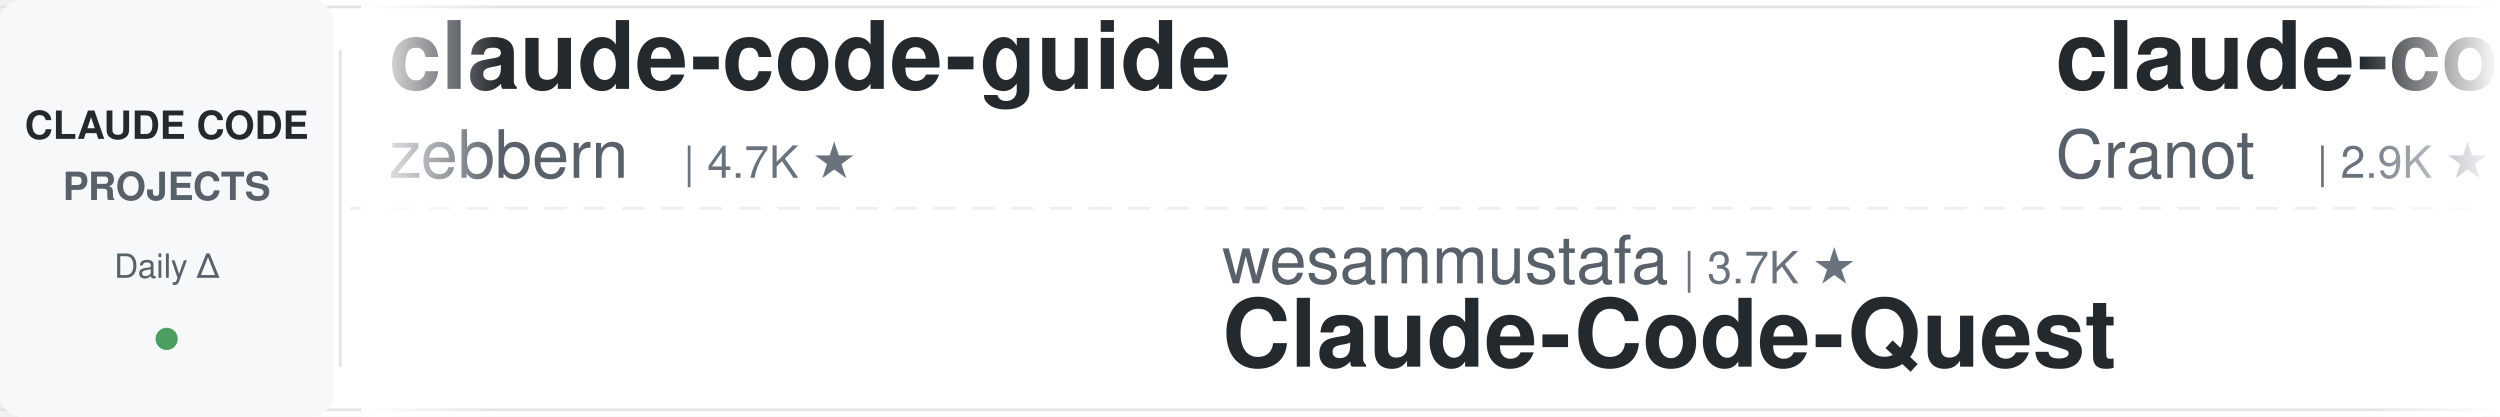
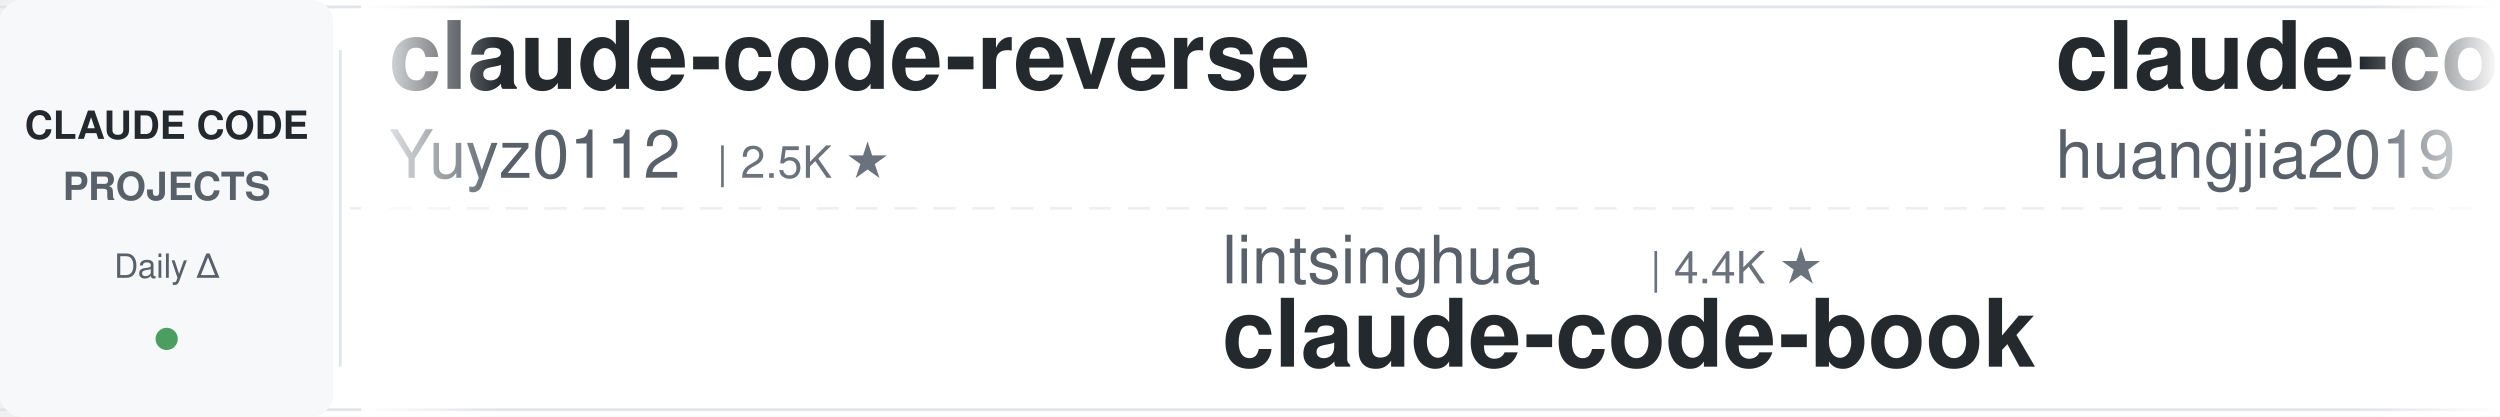
<svg xmlns="http://www.w3.org/2000/svg" width="900" height="150">
  <defs>
    <linearGradient id="leftFade" x1="0%" y1="0%" x2="100%" y2="0%">
      <stop offset="0%" style="stop-color:#ffffff;stop-opacity:1" />
      <stop offset="100%" style="stop-color:#ffffff;stop-opacity:0" />
    </linearGradient>
    <linearGradient id="rightFade" x1="0%" y1="0%" x2="100%" y2="0%">
      <stop offset="0%" style="stop-color:#ffffff;stop-opacity:0" />
      <stop offset="100%" style="stop-color:#ffffff;stop-opacity:1" />
    </linearGradient>
  </defs>
  <rect width="900" height="150" fill="#ffffff" rx="8" />
  <rect x="0" y="2" width="900" height="1" fill="#e1e4e8" />
  <rect x="0" y="147" width="900" height="1" fill="#e1e4e8" />
  <line x1="0" y1="75" x2="900" y2="75" stroke="#e1e4e8" stroke-width="1" stroke-dasharray="8 6" opacity="0.6" />
  <rect x="0" y="0" width="120" height="150" fill="#f6f8fa" rx="8" />
  <text x="60" y="50" font-family="-apple-system, BlinkMacSystemFont, 'Segoe UI', Helvetica, Arial, sans-serif" font-size="14" font-weight="600" fill="#24292e" text-anchor="middle">CLAUDE CODE</text>
  <text x="60" y="72" font-family="-apple-system, BlinkMacSystemFont, 'Segoe UI', Helvetica, Arial, sans-serif" font-size="14" font-weight="600" fill="#586069" text-anchor="middle">PROJECTS</text>
  <text x="60" y="100" font-family="-apple-system, BlinkMacSystemFont, 'Segoe UI', Helvetica, Arial, sans-serif" font-size="12" font-weight="500" fill="#586069" text-anchor="middle">Daily Δ</text>
  <circle cx="60" cy="122" r="4" fill="#22863a" opacity="0.8" />
  <rect x="122" y="18" width="1" height="114" fill="#e1e4e8" />
  <clipPath id="tickerClip">
    <rect x="130" y="0" width="770" height="150" />
  </clipPath>
  <g clip-path="url(#tickerClip)">
    <g id="tickerItems">
      <animateTransform attributeName="transform" attributeType="XML" type="translate" from="0 0" to="-3000 0" dur="54s" repeatCount="indefinite" />
      <g transform="translate(0, 0)">
-         <text x="140" y="32" font-family="-apple-system, BlinkMacSystemFont, 'Segoe UI', Helvetica, Arial, sans-serif" font-size="34" font-weight="600" fill="#24292e">claude-code-guide</text>
-         <text x="140" y="64" font-family="-apple-system, BlinkMacSystemFont, 'Segoe UI', Helvetica, Arial, sans-serif" font-size="24" font-weight="400" fill="#586069">zebbern</text>
-         <text x="246" y="64" font-family="-apple-system, BlinkMacSystemFont, 'Segoe UI', Helvetica, Arial, sans-serif" font-size="16" font-weight="500" fill="#6a737d">| 4.7K ★</text>
+         <text x="140" y="32" font-family="-apple-system, BlinkMacSystemFont, 'Segoe UI', Helvetica, Arial, sans-serif" font-size="34" font-weight="600" fill="#24292e">claude-code-reverse</text>
+         <text x="140" y="64" font-family="-apple-system, BlinkMacSystemFont, 'Segoe UI', Helvetica, Arial, sans-serif" font-size="24" font-weight="400" fill="#586069">Yuyz0112</text>
+         <text x="258" y="64" font-family="-apple-system, BlinkMacSystemFont, 'Segoe UI', Helvetica, Arial, sans-serif" font-size="16" font-weight="500" fill="#6a737d">| 2.5K ★</text>
      </g>
      <g transform="translate(300, 0)">
-         <text x="140" y="102" font-family="-apple-system, BlinkMacSystemFont, 'Segoe UI', Helvetica, Arial, sans-serif" font-size="24" font-weight="400" fill="#586069">wesammustafa</text>
-         <text x="306" y="102" font-family="-apple-system, BlinkMacSystemFont, 'Segoe UI', Helvetica, Arial, sans-serif" font-size="16" font-weight="500" fill="#6a737d">| 3.7K ★</text>
-         <text x="140" y="132" font-family="-apple-system, BlinkMacSystemFont, 'Segoe UI', Helvetica, Arial, sans-serif" font-size="34" font-weight="600" fill="#24292e">Claude-Code-Quest</text>
+         <text x="140" y="102" font-family="-apple-system, BlinkMacSystemFont, 'Segoe UI', Helvetica, Arial, sans-serif" font-size="24" font-weight="400" fill="#586069">lintsinghua</text>
+         <text x="294" y="102" font-family="-apple-system, BlinkMacSystemFont, 'Segoe UI', Helvetica, Arial, sans-serif" font-size="16" font-weight="500" fill="#6a737d">| 4.4K ★</text>
+         <text x="140" y="132" font-family="-apple-system, BlinkMacSystemFont, 'Segoe UI', Helvetica, Arial, sans-serif" font-size="34" font-weight="600" fill="#24292e">claude-code-book</text>
      </g>
      <g transform="translate(600, 0)">
-         <text x="140" y="32" font-family="-apple-system, BlinkMacSystemFont, 'Segoe UI', Helvetica, Arial, sans-serif" font-size="34" font-weight="600" fill="#24292e">claude-code-guide</text>
-         <text x="140" y="64" font-family="-apple-system, BlinkMacSystemFont, 'Segoe UI', Helvetica, Arial, sans-serif" font-size="24" font-weight="400" fill="#586069">Cranot</text>
-         <text x="234" y="64" font-family="-apple-system, BlinkMacSystemFont, 'Segoe UI', Helvetica, Arial, sans-serif" font-size="16" font-weight="500" fill="#6a737d">| 2.9K ★</text>
+         <text x="140" y="32" font-family="-apple-system, BlinkMacSystemFont, 'Segoe UI', Helvetica, Arial, sans-serif" font-size="34" font-weight="600" fill="#24292e">claude-code-engineering</text>
+         <text x="140" y="64" font-family="-apple-system, BlinkMacSystemFont, 'Segoe UI', Helvetica, Arial, sans-serif" font-size="24" font-weight="400" fill="#586069">huangjia2019</text>
+         <text x="306" y="64" font-family="-apple-system, BlinkMacSystemFont, 'Segoe UI', Helvetica, Arial, sans-serif" font-size="16" font-weight="500" fill="#6a737d">| 1.2K ★</text>
      </g>
      <g transform="translate(900, 0)">
-         <text x="140" y="102" font-family="-apple-system, BlinkMacSystemFont, 'Segoe UI', Helvetica, Arial, sans-serif" font-size="24" font-weight="400" fill="#586069">ykdojo</text>
-         <text x="234" y="102" font-family="-apple-system, BlinkMacSystemFont, 'Segoe UI', Helvetica, Arial, sans-serif" font-size="16" font-weight="500" fill="#6a737d">| 10.4K ★</text>
-         <text x="140" y="132" font-family="-apple-system, BlinkMacSystemFont, 'Segoe UI', Helvetica, Arial, sans-serif" font-size="34" font-weight="600" fill="#24292e">claude-code-tips</text>
+         <text x="140" y="102" font-family="-apple-system, BlinkMacSystemFont, 'Segoe UI', Helvetica, Arial, sans-serif" font-size="24" font-weight="400" fill="#586069">disler</text>
+         <text x="234" y="102" font-family="-apple-system, BlinkMacSystemFont, 'Segoe UI', Helvetica, Arial, sans-serif" font-size="16" font-weight="500" fill="#6a737d">| 1.7K ★</text>
+         <text x="140" y="132" font-family="-apple-system, BlinkMacSystemFont, 'Segoe UI', Helvetica, Arial, sans-serif" font-size="34" font-weight="600" fill="#24292e">pi-vs-claude-code</text>
      </g>
      <g transform="translate(1200, 0)">
-         <text x="140" y="32" font-family="-apple-system, BlinkMacSystemFont, 'Segoe UI', Helvetica, Arial, sans-serif" font-size="34" font-weight="600" fill="#24292e">claude-code-video-toolki...</text>
-         <text x="140" y="64" font-family="-apple-system, BlinkMacSystemFont, 'Segoe UI', Helvetica, Arial, sans-serif" font-size="24" font-weight="400" fill="#586069">digitalsamba</text>
-         <text x="306" y="64" font-family="-apple-system, BlinkMacSystemFont, 'Segoe UI', Helvetica, Arial, sans-serif" font-size="16" font-weight="500" fill="#6a737d">| 2.7K ★</text>
+         <text x="140" y="32" font-family="-apple-system, BlinkMacSystemFont, 'Segoe UI', Helvetica, Arial, sans-serif" font-size="34" font-weight="600" fill="#24292e">claude-code-showcase</text>
+         <text x="140" y="64" font-family="-apple-system, BlinkMacSystemFont, 'Segoe UI', Helvetica, Arial, sans-serif" font-size="24" font-weight="400" fill="#586069">ChrisWiles</text>
+         <text x="282" y="64" font-family="-apple-system, BlinkMacSystemFont, 'Segoe UI', Helvetica, Arial, sans-serif" font-size="16" font-weight="500" fill="#6a737d">| 6.1K ★</text>
      </g>
      <g transform="translate(1500, 0)">
-         <text x="140" y="102" font-family="-apple-system, BlinkMacSystemFont, 'Segoe UI', Helvetica, Arial, sans-serif" font-size="24" font-weight="400" fill="#586069">oboard</text>
-         <text x="234" y="102" font-family="-apple-system, BlinkMacSystemFont, 'Segoe UI', Helvetica, Arial, sans-serif" font-size="16" font-weight="500" fill="#6a737d">| 3.3K ★</text>
-         <text x="140" y="132" font-family="-apple-system, BlinkMacSystemFont, 'Segoe UI', Helvetica, Arial, sans-serif" font-size="34" font-weight="600" fill="#24292e">claude-code-rev</text>
+         <text x="140" y="102" font-family="-apple-system, BlinkMacSystemFont, 'Segoe UI', Helvetica, Arial, sans-serif" font-size="24" font-weight="400" fill="#586069">pedrohcgs</text>
+         <text x="270" y="102" font-family="-apple-system, BlinkMacSystemFont, 'Segoe UI', Helvetica, Arial, sans-serif" font-size="16" font-weight="500" fill="#6a737d">| 1.7K ★</text>
+         <text x="140" y="132" font-family="-apple-system, BlinkMacSystemFont, 'Segoe UI', Helvetica, Arial, sans-serif" font-size="34" font-weight="600" fill="#24292e">claude-code-my-workflow</text>
      </g>
      <g transform="translate(1800, 0)">
-         <text x="140" y="32" font-family="-apple-system, BlinkMacSystemFont, 'Segoe UI', Helvetica, Arial, sans-serif" font-size="34" font-weight="600" fill="#24292e">everything-claude-code-z...</text>
-         <text x="140" y="64" font-family="-apple-system, BlinkMacSystemFont, 'Segoe UI', Helvetica, Arial, sans-serif" font-size="24" font-weight="400" fill="#586069">xu-xiang</text>
-         <text x="258" y="64" font-family="-apple-system, BlinkMacSystemFont, 'Segoe UI', Helvetica, Arial, sans-serif" font-size="16" font-weight="500" fill="#6a737d">| 2.0K ★</text>
+         <text x="140" y="32" font-family="-apple-system, BlinkMacSystemFont, 'Segoe UI', Helvetica, Arial, sans-serif" font-size="34" font-weight="600" fill="#24292e">claude-code-ultimate-gui...</text>
+         <text x="140" y="64" font-family="-apple-system, BlinkMacSystemFont, 'Segoe UI', Helvetica, Arial, sans-serif" font-size="24" font-weight="400" fill="#586069">FlorianBruniaux</text>
+         <text x="342" y="64" font-family="-apple-system, BlinkMacSystemFont, 'Segoe UI', Helvetica, Arial, sans-serif" font-size="16" font-weight="500" fill="#6a737d">| 7.3K ★</text>
      </g>
      <g transform="translate(2100, 0)">
-         <text x="140" y="102" font-family="-apple-system, BlinkMacSystemFont, 'Segoe UI', Helvetica, Arial, sans-serif" font-size="24" font-weight="400" fill="#586069">feiskyer</text>
-         <text x="258" y="102" font-family="-apple-system, BlinkMacSystemFont, 'Segoe UI', Helvetica, Arial, sans-serif" font-size="16" font-weight="500" fill="#6a737d">| 1.7K ★</text>
-         <text x="140" y="132" font-family="-apple-system, BlinkMacSystemFont, 'Segoe UI', Helvetica, Arial, sans-serif" font-size="34" font-weight="600" fill="#24292e">claude-code-settings</text>
+         <text x="140" y="102" font-family="-apple-system, BlinkMacSystemFont, 'Segoe UI', Helvetica, Arial, sans-serif" font-size="24" font-weight="400" fill="#586069">alejandrobalderas</text>
+         <text x="366" y="102" font-family="-apple-system, BlinkMacSystemFont, 'Segoe UI', Helvetica, Arial, sans-serif" font-size="16" font-weight="500" fill="#6a737d">| 3.0K ★</text>
+         <text x="140" y="132" font-family="-apple-system, BlinkMacSystemFont, 'Segoe UI', Helvetica, Arial, sans-serif" font-size="34" font-weight="600" fill="#24292e">claude-code-from-source</text>
      </g>
      <g transform="translate(2400, 0)">
-         <text x="140" y="32" font-family="-apple-system, BlinkMacSystemFont, 'Segoe UI', Helvetica, Arial, sans-serif" font-size="34" font-weight="600" fill="#24292e">claude-code-system-promp...</text>
-         <text x="140" y="64" font-family="-apple-system, BlinkMacSystemFont, 'Segoe UI', Helvetica, Arial, sans-serif" font-size="24" font-weight="400" fill="#586069">Piebald-AI</text>
-         <text x="282" y="64" font-family="-apple-system, BlinkMacSystemFont, 'Segoe UI', Helvetica, Arial, sans-serif" font-size="16" font-weight="500" fill="#6a737d">| 13.2K ★</text>
+         <text x="140" y="32" font-family="-apple-system, BlinkMacSystemFont, 'Segoe UI', Helvetica, Arial, sans-serif" font-size="34" font-weight="600" fill="#24292e">claude-code-prompts</text>
+         <text x="140" y="64" font-family="-apple-system, BlinkMacSystemFont, 'Segoe UI', Helvetica, Arial, sans-serif" font-size="24" font-weight="400" fill="#586069">repowise-dev</text>
+         <text x="306" y="64" font-family="-apple-system, BlinkMacSystemFont, 'Segoe UI', Helvetica, Arial, sans-serif" font-size="16" font-weight="500" fill="#6a737d">| 1.2K ★</text>
      </g>
      <g transform="translate(2700, 0)">
-         <text x="140" y="102" font-family="-apple-system, BlinkMacSystemFont, 'Segoe UI', Helvetica, Arial, sans-serif" font-size="24" font-weight="400" fill="#586069">diet103</text>
-         <text x="246" y="102" font-family="-apple-system, BlinkMacSystemFont, 'Segoe UI', Helvetica, Arial, sans-serif" font-size="16" font-weight="500" fill="#6a737d">| 10.1K ★</text>
-         <text x="140" y="132" font-family="-apple-system, BlinkMacSystemFont, 'Segoe UI', Helvetica, Arial, sans-serif" font-size="34" font-weight="600" fill="#24292e">claude-code-infrastructu...</text>
+         <text x="140" y="102" font-family="-apple-system, BlinkMacSystemFont, 'Segoe UI', Helvetica, Arial, sans-serif" font-size="24" font-weight="400" fill="#586069">overwirehq</text>
+         <text x="282" y="102" font-family="-apple-system, BlinkMacSystemFont, 'Segoe UI', Helvetica, Arial, sans-serif" font-size="16" font-weight="500" fill="#6a737d">| 2.8K ★</text>
+         <text x="140" y="132" font-family="-apple-system, BlinkMacSystemFont, 'Segoe UI', Helvetica, Arial, sans-serif" font-size="34" font-weight="600" fill="#24292e">claude-code-telegram</text>
      </g>
      <g transform="translate(3000, 0)">
-         <text x="140" y="32" font-family="-apple-system, BlinkMacSystemFont, 'Segoe UI', Helvetica, Arial, sans-serif" font-size="34" font-weight="600" fill="#24292e">claude-code-guide</text>
-         <text x="140" y="64" font-family="-apple-system, BlinkMacSystemFont, 'Segoe UI', Helvetica, Arial, sans-serif" font-size="24" font-weight="400" fill="#586069">zebbern</text>
-         <text x="246" y="64" font-family="-apple-system, BlinkMacSystemFont, 'Segoe UI', Helvetica, Arial, sans-serif" font-size="16" font-weight="500" fill="#6a737d">| 4.7K ★</text>
+         <text x="140" y="32" font-family="-apple-system, BlinkMacSystemFont, 'Segoe UI', Helvetica, Arial, sans-serif" font-size="34" font-weight="600" fill="#24292e">claude-code-reverse</text>
+         <text x="140" y="64" font-family="-apple-system, BlinkMacSystemFont, 'Segoe UI', Helvetica, Arial, sans-serif" font-size="24" font-weight="400" fill="#586069">Yuyz0112</text>
+         <text x="258" y="64" font-family="-apple-system, BlinkMacSystemFont, 'Segoe UI', Helvetica, Arial, sans-serif" font-size="16" font-weight="500" fill="#6a737d">| 2.5K ★</text>
      </g>
      <g transform="translate(3300, 0)">
-         <text x="140" y="102" font-family="-apple-system, BlinkMacSystemFont, 'Segoe UI', Helvetica, Arial, sans-serif" font-size="24" font-weight="400" fill="#586069">wesammustafa</text>
-         <text x="306" y="102" font-family="-apple-system, BlinkMacSystemFont, 'Segoe UI', Helvetica, Arial, sans-serif" font-size="16" font-weight="500" fill="#6a737d">| 3.7K ★</text>
-         <text x="140" y="132" font-family="-apple-system, BlinkMacSystemFont, 'Segoe UI', Helvetica, Arial, sans-serif" font-size="34" font-weight="600" fill="#24292e">Claude-Code-Quest</text>
+         <text x="140" y="102" font-family="-apple-system, BlinkMacSystemFont, 'Segoe UI', Helvetica, Arial, sans-serif" font-size="24" font-weight="400" fill="#586069">lintsinghua</text>
+         <text x="294" y="102" font-family="-apple-system, BlinkMacSystemFont, 'Segoe UI', Helvetica, Arial, sans-serif" font-size="16" font-weight="500" fill="#6a737d">| 4.4K ★</text>
+         <text x="140" y="132" font-family="-apple-system, BlinkMacSystemFont, 'Segoe UI', Helvetica, Arial, sans-serif" font-size="34" font-weight="600" fill="#24292e">claude-code-book</text>
      </g>
      <g transform="translate(3600, 0)">
-         <text x="140" y="32" font-family="-apple-system, BlinkMacSystemFont, 'Segoe UI', Helvetica, Arial, sans-serif" font-size="34" font-weight="600" fill="#24292e">claude-code-guide</text>
-         <text x="140" y="64" font-family="-apple-system, BlinkMacSystemFont, 'Segoe UI', Helvetica, Arial, sans-serif" font-size="24" font-weight="400" fill="#586069">Cranot</text>
-         <text x="234" y="64" font-family="-apple-system, BlinkMacSystemFont, 'Segoe UI', Helvetica, Arial, sans-serif" font-size="16" font-weight="500" fill="#6a737d">| 2.9K ★</text>
+         <text x="140" y="32" font-family="-apple-system, BlinkMacSystemFont, 'Segoe UI', Helvetica, Arial, sans-serif" font-size="34" font-weight="600" fill="#24292e">claude-code-engineering</text>
+         <text x="140" y="64" font-family="-apple-system, BlinkMacSystemFont, 'Segoe UI', Helvetica, Arial, sans-serif" font-size="24" font-weight="400" fill="#586069">huangjia2019</text>
+         <text x="306" y="64" font-family="-apple-system, BlinkMacSystemFont, 'Segoe UI', Helvetica, Arial, sans-serif" font-size="16" font-weight="500" fill="#6a737d">| 1.2K ★</text>
      </g>
      <g transform="translate(3900, 0)">
-         <text x="140" y="102" font-family="-apple-system, BlinkMacSystemFont, 'Segoe UI', Helvetica, Arial, sans-serif" font-size="24" font-weight="400" fill="#586069">ykdojo</text>
-         <text x="234" y="102" font-family="-apple-system, BlinkMacSystemFont, 'Segoe UI', Helvetica, Arial, sans-serif" font-size="16" font-weight="500" fill="#6a737d">| 10.4K ★</text>
-         <text x="140" y="132" font-family="-apple-system, BlinkMacSystemFont, 'Segoe UI', Helvetica, Arial, sans-serif" font-size="34" font-weight="600" fill="#24292e">claude-code-tips</text>
+         <text x="140" y="102" font-family="-apple-system, BlinkMacSystemFont, 'Segoe UI', Helvetica, Arial, sans-serif" font-size="24" font-weight="400" fill="#586069">disler</text>
+         <text x="234" y="102" font-family="-apple-system, BlinkMacSystemFont, 'Segoe UI', Helvetica, Arial, sans-serif" font-size="16" font-weight="500" fill="#6a737d">| 1.7K ★</text>
+         <text x="140" y="132" font-family="-apple-system, BlinkMacSystemFont, 'Segoe UI', Helvetica, Arial, sans-serif" font-size="34" font-weight="600" fill="#24292e">pi-vs-claude-code</text>
      </g>
    </g>
  </g>
  <rect x="130" y="0" width="50" height="150" fill="url(#leftFade)" />
  <rect x="850" y="0" width="50" height="150" fill="url(#rightFade)" />
</svg>
